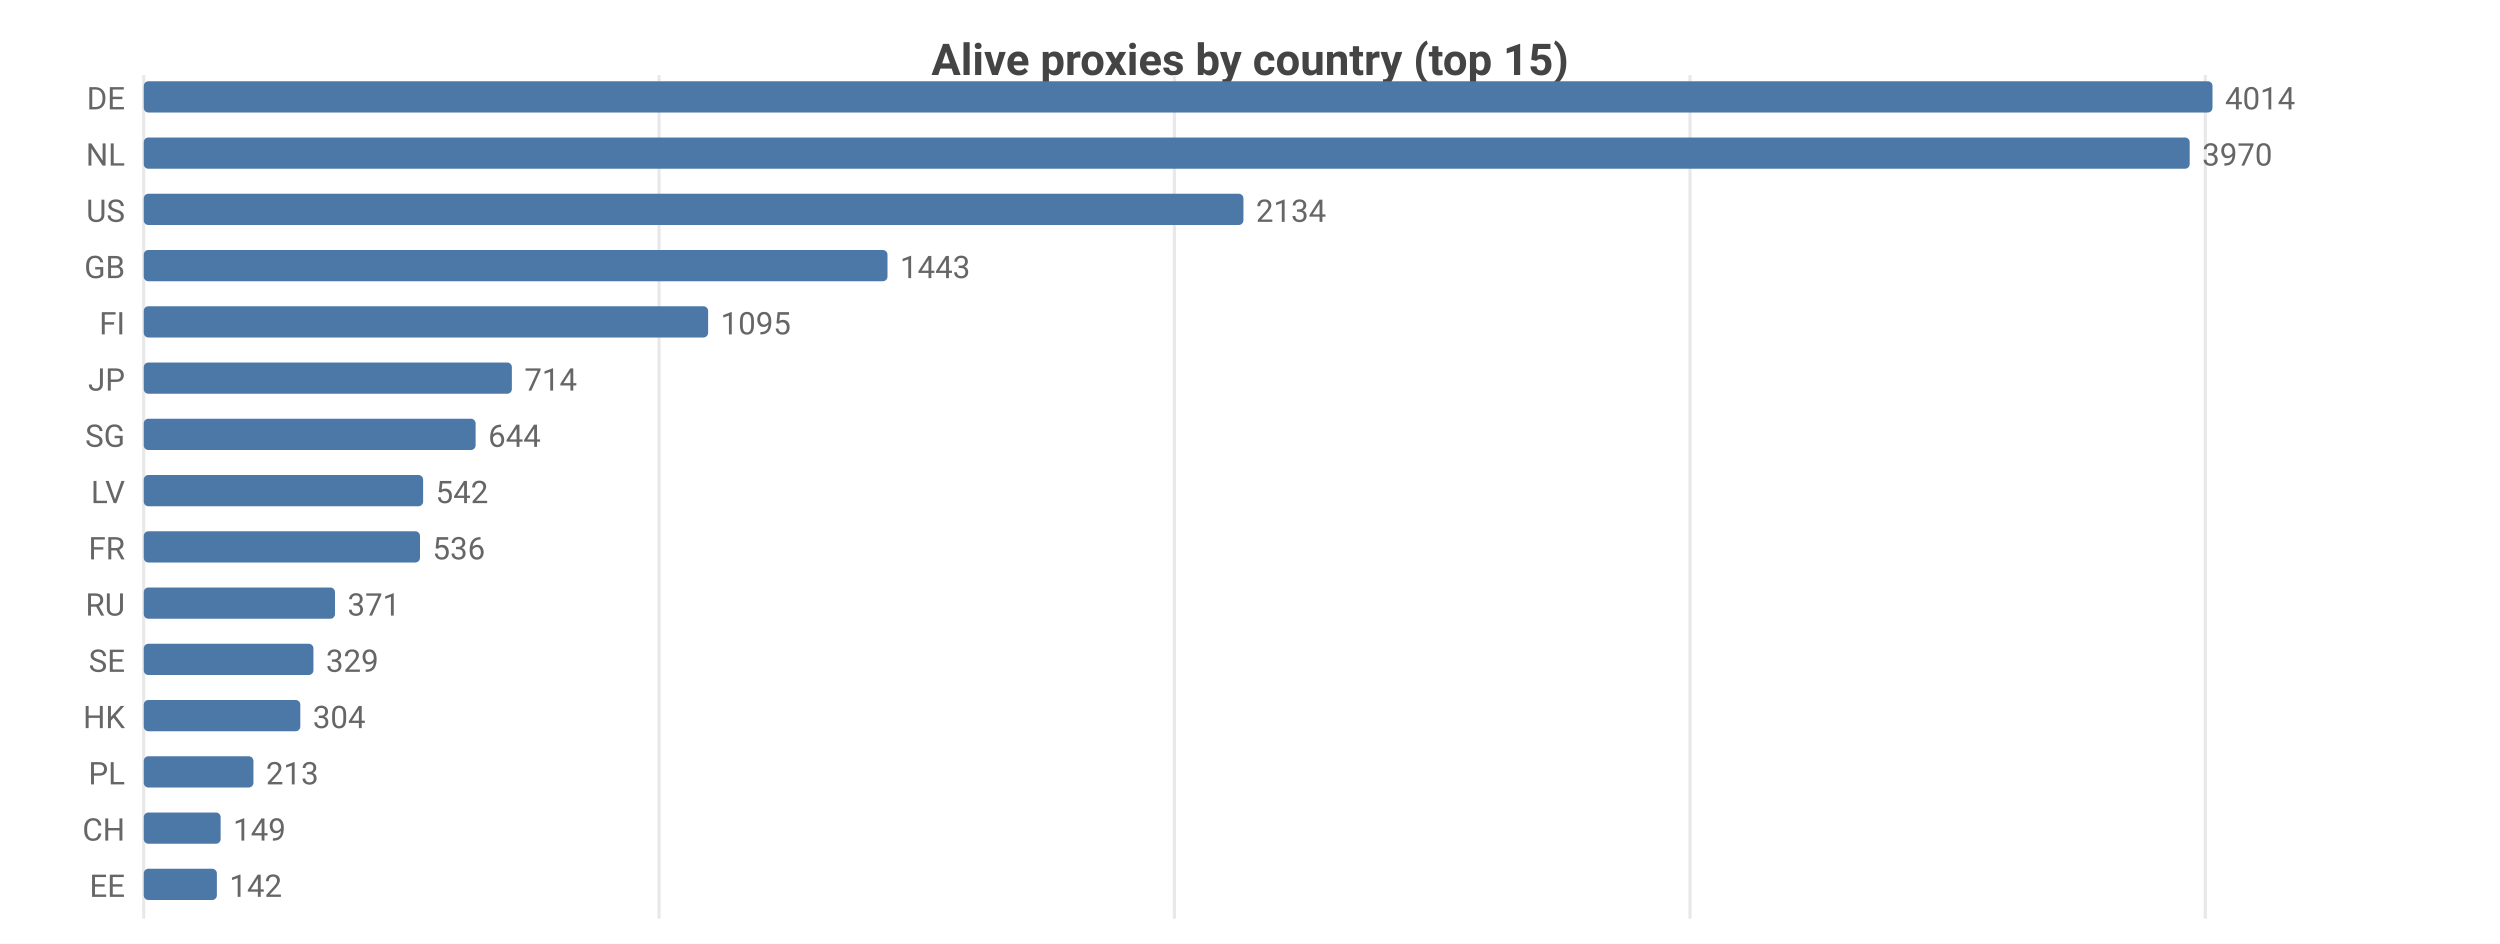
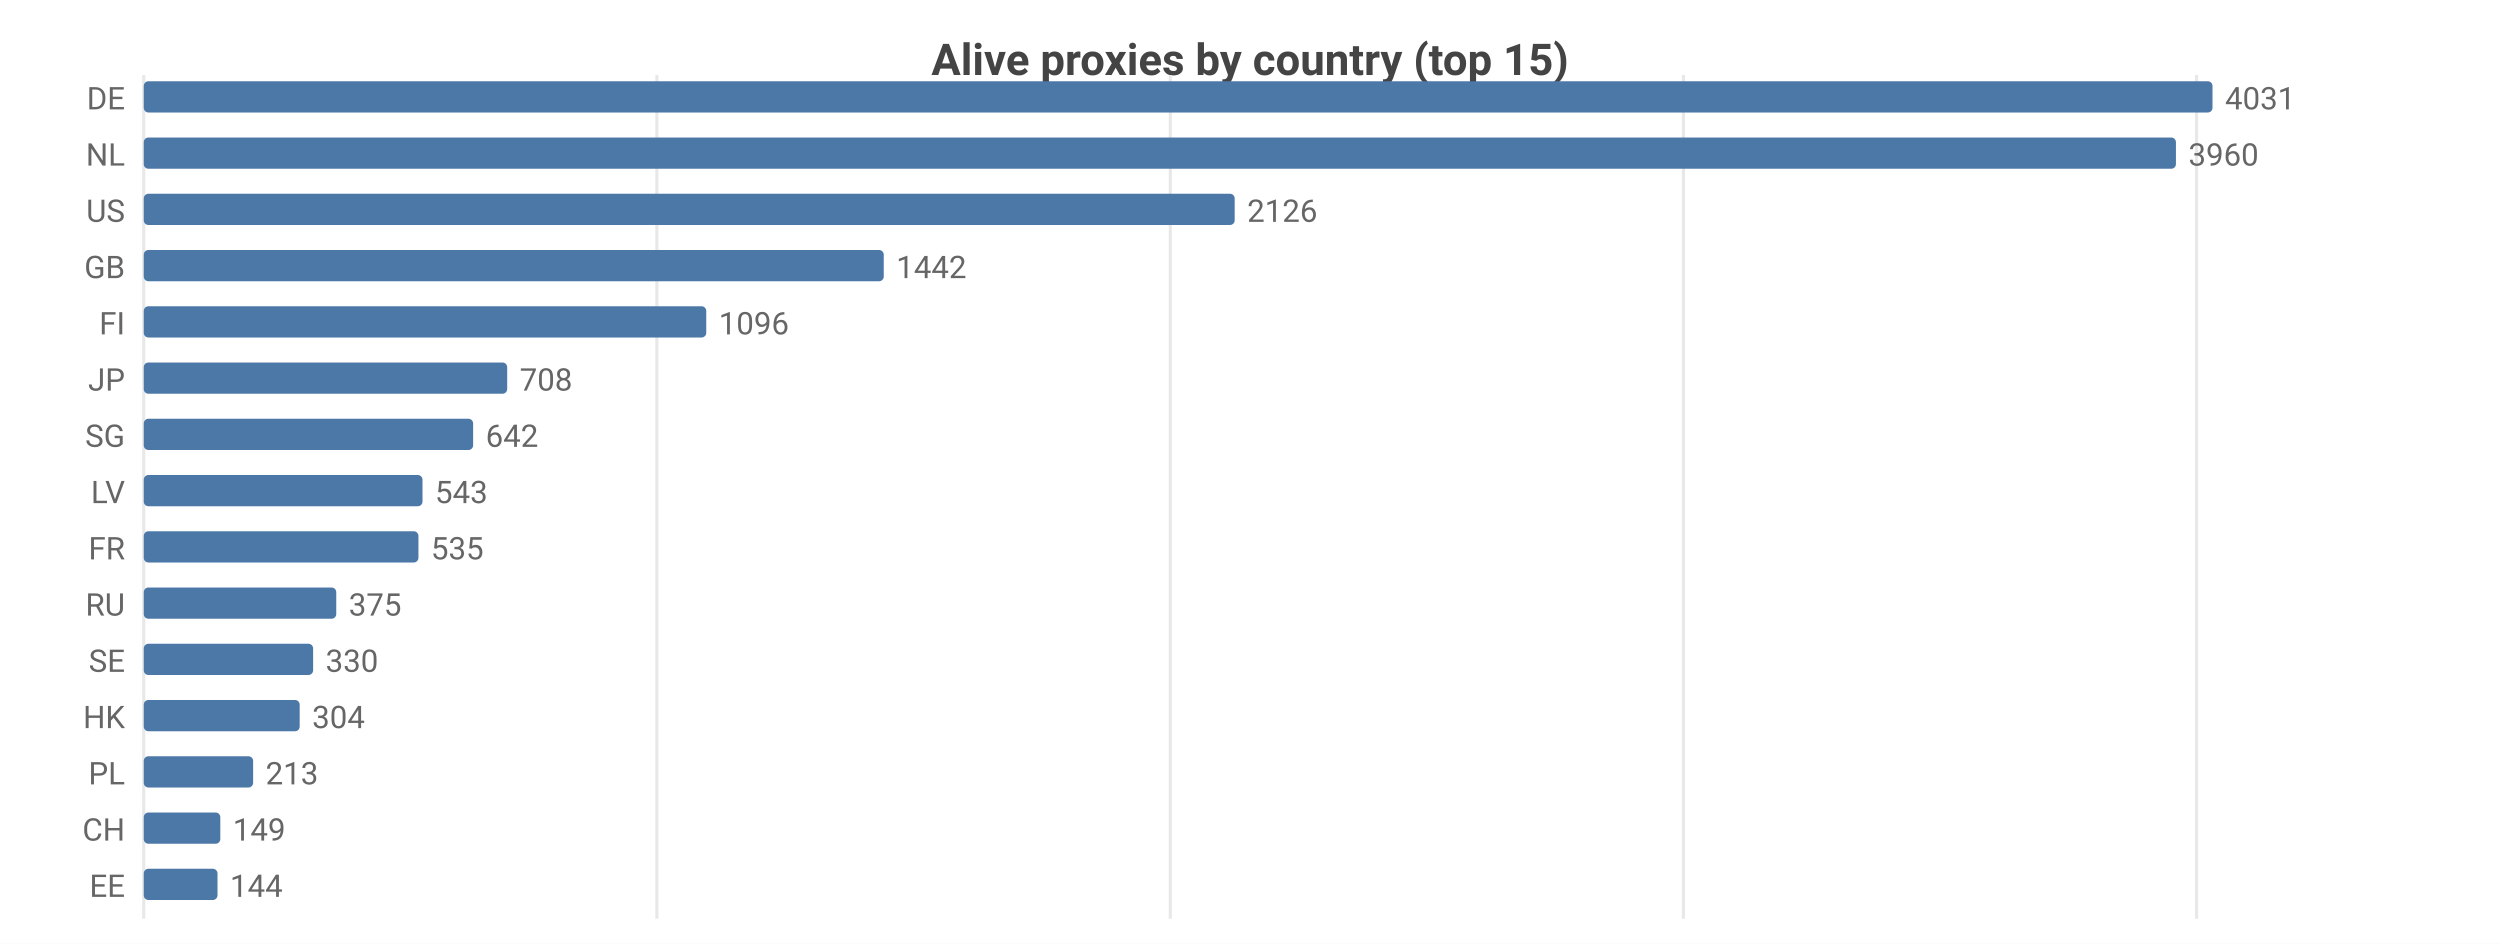
<svg xmlns="http://www.w3.org/2000/svg" width="800" height="302" viewBox="0 0 800 302">
  <rect width="800" height="302" fill="#ffffff" />
  <style>text{font-family:system-ui,-apple-system,'Segoe UI',Roboto,sans-serif}.g{stroke:#e8e8e8;stroke-width:1}.a{stroke:#999;stroke-width:1}.t{font-size:10px;fill:#666}.m{font-size:10px;text-anchor:middle;fill:#666}.e{font-size:10px;text-anchor:end;fill:#666}.l{font-size:11px;fill:#333}.tt{font-size:14px;font-weight:600;text-anchor:middle;fill:#444}.em{font-size:13px;text-anchor:middle;fill:#999}</style>
  <text class="tt" x="400.0" y="24">Alive proxies by country (top 15)</text>
  <line class="g" x1="46" y1="24" x2="46" y2="294" />
-   <line class="g" x1="210.9" y1="24" x2="210.9" y2="294" />
-   <line class="g" x1="375.8" y1="24" x2="375.8" y2="294" />
-   <line class="g" x1="540.8" y1="24" x2="540.8" y2="294" />
-   <line class="g" x1="705.7" y1="24" x2="705.7" y2="294" />
+   <line class="g" x1="210.2" y1="24" x2="210.2" y2="294" />
+   <line class="g" x1="374.5" y1="24" x2="374.5" y2="294" />
+   <line class="g" x1="538.7" y1="24" x2="538.7" y2="294" />
+   <line class="g" x1="702.9" y1="24" x2="702.9" y2="294" />
  <text class="e" x="40" y="35">DE</text>
  <rect x="46" y="26" width="662" height="10" fill="#4c78a8" rx="1.5" />
-   <text class="t" x="712" y="35">4014</text>
+   <text class="t" x="712" y="35">4031</text>
  <text class="e" x="40" y="53">NL</text>
-   <rect x="46" y="44" width="654.7" height="10" fill="#4c78a8" rx="1.5" />
-   <text class="t" x="704.7" y="53">3970</text>
+   <rect x="46" y="44" width="650.3" height="10" fill="#4c78a8" rx="1.5" />
+   <text class="t" x="700.3" y="53">3960</text>
  <text class="e" x="40" y="71">US</text>
-   <rect x="46" y="62" width="351.9" height="10" fill="#4c78a8" rx="1.5" />
-   <text class="t" x="401.9" y="71">2134</text>
+   <rect x="46" y="62" width="349.1" height="10" fill="#4c78a8" rx="1.5" />
+   <text class="t" x="399.1" y="71">2126</text>
  <text class="e" x="40" y="89">GB</text>
-   <rect x="46" y="80" width="238.0" height="10" fill="#4c78a8" rx="1.5" />
-   <text class="t" x="288.0" y="89">1443</text>
+   <rect x="46" y="80" width="236.8" height="10" fill="#4c78a8" rx="1.5" />
+   <text class="t" x="286.8" y="89">1442</text>
  <text class="e" x="40" y="107">FI</text>
-   <rect x="46" y="98" width="180.6" height="10" fill="#4c78a8" rx="1.5" />
-   <text class="t" x="230.6" y="107">1095</text>
+   <rect x="46" y="98" width="180.0" height="10" fill="#4c78a8" rx="1.5" />
+   <text class="t" x="230.0" y="107">1096</text>
  <text class="e" x="40" y="125">JP</text>
-   <rect x="46" y="116" width="117.8" height="10" fill="#4c78a8" rx="1.5" />
-   <text class="t" x="167.8" y="125">714</text>
+   <rect x="46" y="116" width="116.3" height="10" fill="#4c78a8" rx="1.5" />
+   <text class="t" x="166.3" y="125">708</text>
  <text class="e" x="40" y="143">SG</text>
-   <rect x="46" y="134" width="106.2" height="10" fill="#4c78a8" rx="1.5" />
-   <text class="t" x="156.2" y="143">644</text>
+   <rect x="46" y="134" width="105.4" height="10" fill="#4c78a8" rx="1.5" />
+   <text class="t" x="155.4" y="143">642</text>
  <text class="e" x="40" y="161">LV</text>
-   <rect x="46" y="152" width="89.4" height="10" fill="#4c78a8" rx="1.5" />
-   <text class="t" x="139.4" y="161">542</text>
+   <rect x="46" y="152" width="89.2" height="10" fill="#4c78a8" rx="1.5" />
+   <text class="t" x="139.2" y="161">543</text>
  <text class="e" x="40" y="179">FR</text>
-   <rect x="46" y="170" width="88.4" height="10" fill="#4c78a8" rx="1.5" />
-   <text class="t" x="138.4" y="179">536</text>
+   <rect x="46" y="170" width="87.9" height="10" fill="#4c78a8" rx="1.5" />
+   <text class="t" x="137.9" y="179">535</text>
  <text class="e" x="40" y="197">RU</text>
-   <rect x="46" y="188" width="61.2" height="10" fill="#4c78a8" rx="1.5" />
-   <text class="t" x="111.2" y="197">371</text>
+   <rect x="46" y="188" width="61.6" height="10" fill="#4c78a8" rx="1.5" />
+   <text class="t" x="111.6" y="197">375</text>
  <text class="e" x="40" y="215">SE</text>
-   <rect x="46" y="206" width="54.3" height="10" fill="#4c78a8" rx="1.5" />
-   <text class="t" x="104.3" y="215">329</text>
+   <rect x="46" y="206" width="54.2" height="10" fill="#4c78a8" rx="1.5" />
+   <text class="t" x="104.2" y="215">330</text>
  <text class="e" x="40" y="233">HK</text>
-   <rect x="46" y="224" width="50.1" height="10" fill="#4c78a8" rx="1.5" />
-   <text class="t" x="100.1" y="233">304</text>
+   <rect x="46" y="224" width="49.9" height="10" fill="#4c78a8" rx="1.5" />
+   <text class="t" x="99.9" y="233">304</text>
  <text class="e" x="40" y="251">PL</text>
-   <rect x="46" y="242" width="35.1" height="10" fill="#4c78a8" rx="1.5" />
-   <text class="t" x="85.1" y="251">213</text>
+   <rect x="46" y="242" width="35.0" height="10" fill="#4c78a8" rx="1.5" />
+   <text class="t" x="85.0" y="251">213</text>
  <text class="e" x="40" y="269">CH</text>
-   <rect x="46" y="260" width="24.6" height="10" fill="#4c78a8" rx="1.5" />
-   <text class="t" x="74.6" y="269">149</text>
+   <rect x="46" y="260" width="24.5" height="10" fill="#4c78a8" rx="1.5" />
+   <text class="t" x="74.5" y="269">149</text>
  <text class="e" x="40" y="287">EE</text>
-   <rect x="46" y="278" width="23.4" height="10" fill="#4c78a8" rx="1.5" />
-   <text class="t" x="73.4" y="287">142</text>
+   <rect x="46" y="278" width="23.6" height="10" fill="#4c78a8" rx="1.5" />
+   <text class="t" x="73.6" y="287">144</text>
</svg>
